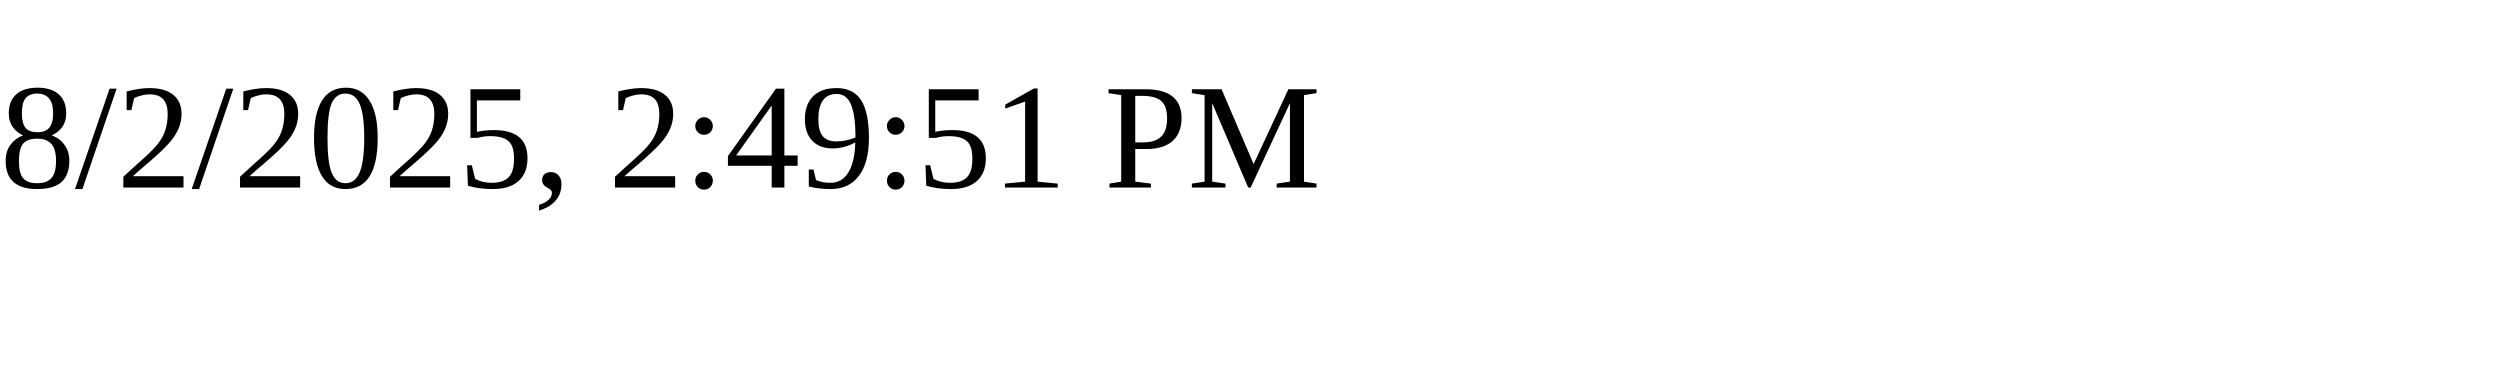
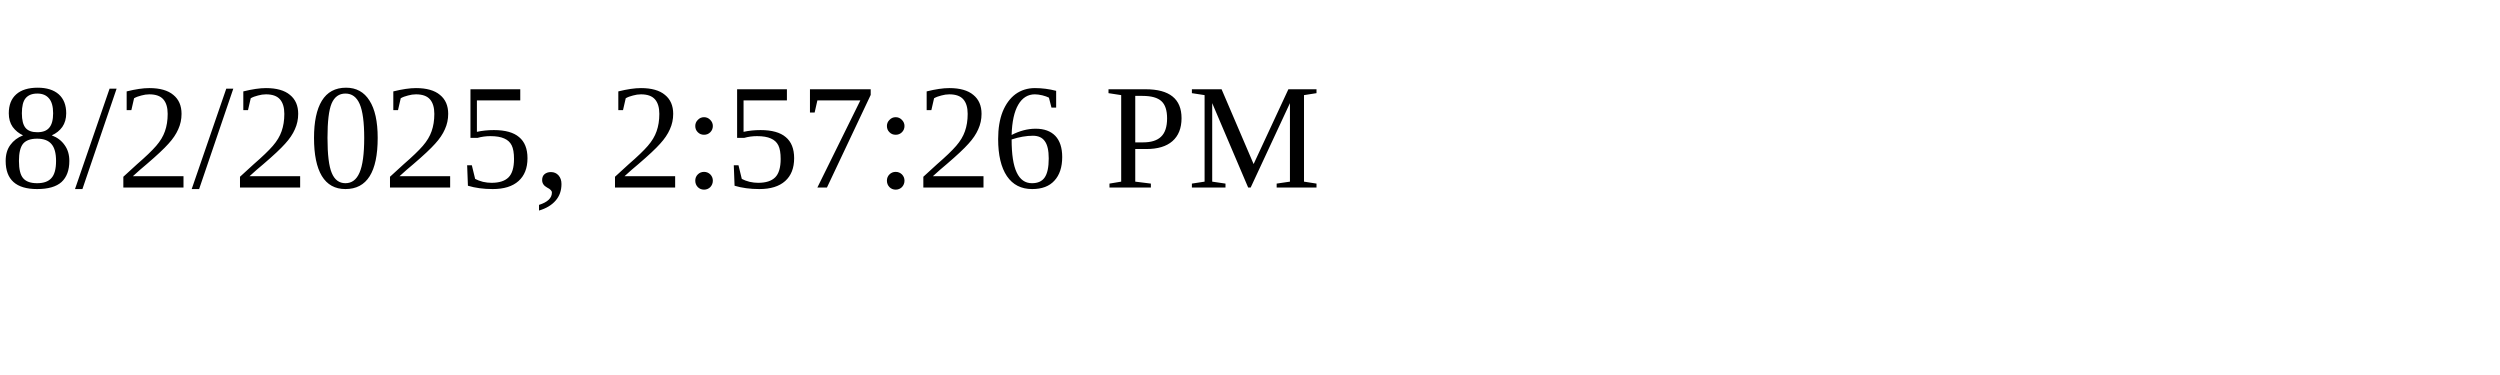
<svg xmlns="http://www.w3.org/2000/svg" height="30" width="200">
-   <text x="0" y="15">8/2/2025, 2:49:51 PM</text>
+   <text x="0" y="15">8/2/2025, 2:57:26 PM</text>
</svg>
